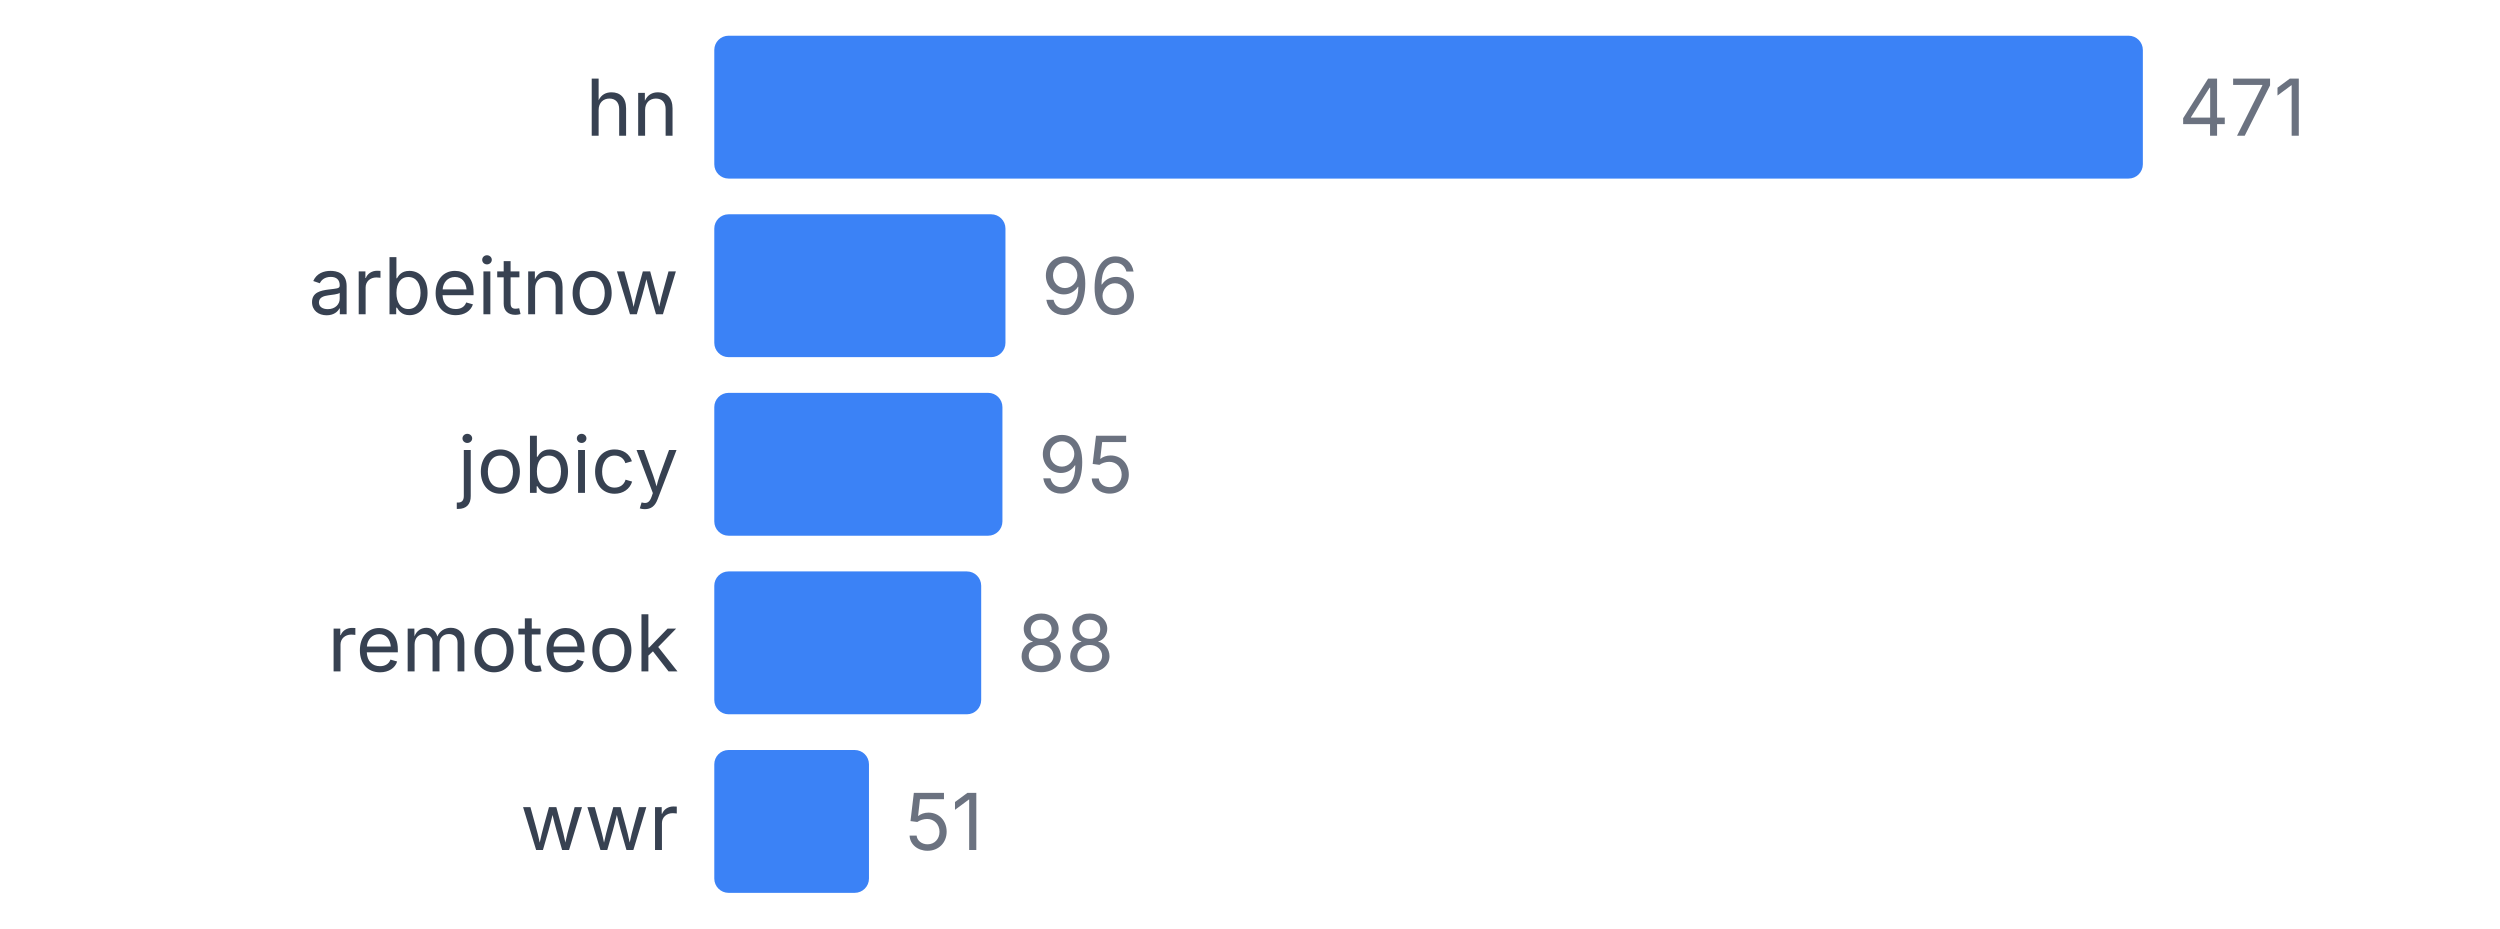
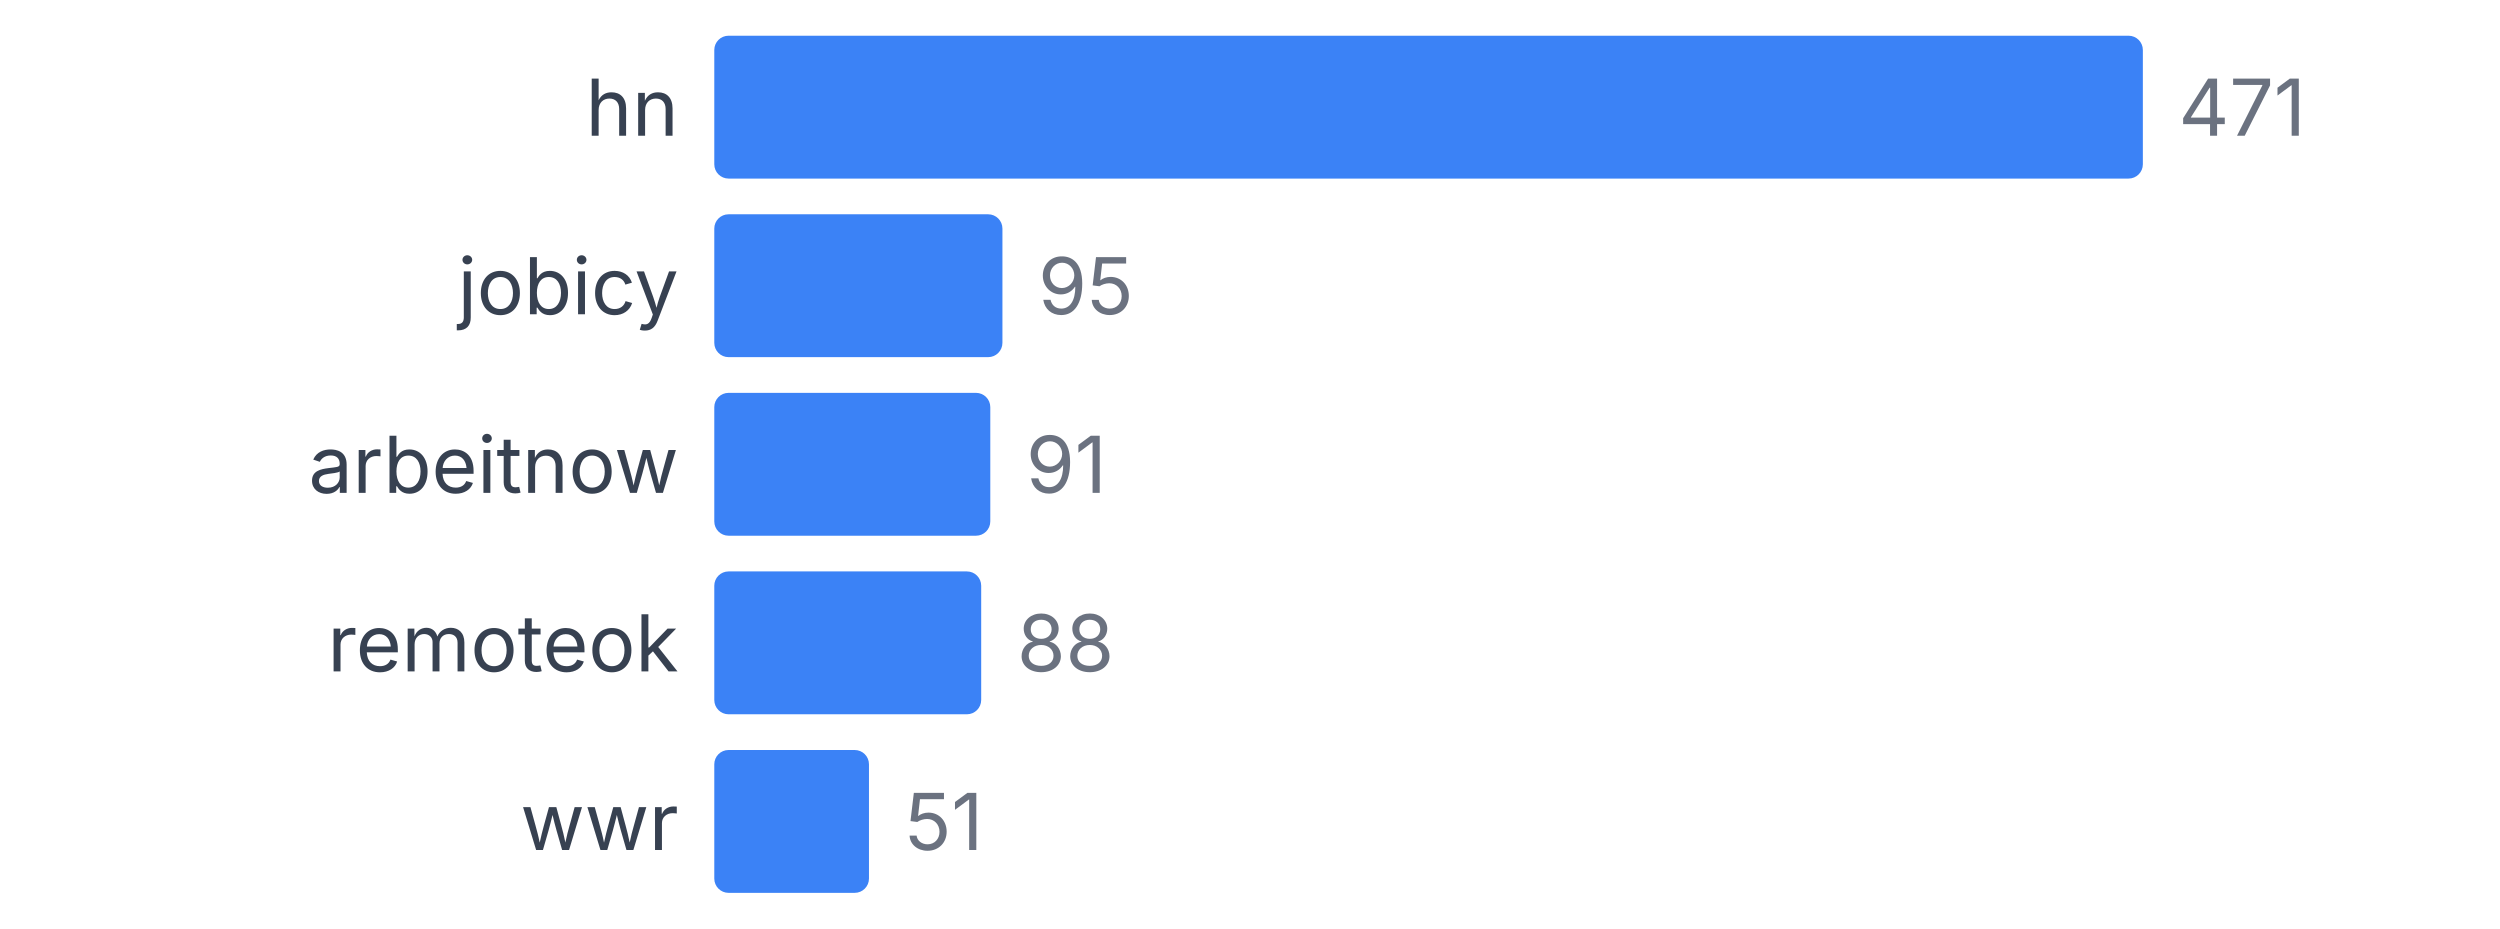
<svg xmlns="http://www.w3.org/2000/svg" width="350" height="130" viewBox="0 0 350 130">
  <style>
    text { font-family: system-ui, -apple-system, sans-serif; }
  </style>
  <text x="95" y="19" text-anchor="end" font-size="11" fill="#374151">hn</text>
  <rect x="100" y="5" width="200" height="20" fill="#3b82f6" rx="2" />
  <text x="305" y="19" font-size="11" fill="#6b7280">471</text>
-   <text x="95" y="44" text-anchor="end" font-size="11" fill="#374151">arbeitnow</text>
-   <rect x="100" y="30" width="40.764" height="20" fill="#3b82f6" rx="2" />
-   <text x="145.764" y="44" font-size="11" fill="#6b7280">96</text>
-   <text x="95" y="69" text-anchor="end" font-size="11" fill="#374151">jobicy</text>
-   <rect x="100" y="55" width="40.34" height="20" fill="#3b82f6" rx="2" />
-   <text x="145.34" y="69" font-size="11" fill="#6b7280">95</text>
+   <text x="95" y="44" text-anchor="end" font-size="11" fill="#374151">jobicy</text>
+   <rect x="100" y="30" width="40.34" height="20" fill="#3b82f6" rx="2" />
+   <text x="145.34" y="44" font-size="11" fill="#6b7280">95</text>
+   <text x="95" y="69" text-anchor="end" font-size="11" fill="#374151">arbeitnow</text>
+   <rect x="100" y="55" width="38.641" height="20" fill="#3b82f6" rx="2" />
+   <text x="143.641" y="69" font-size="11" fill="#6b7280">91</text>
  <text x="95" y="94" text-anchor="end" font-size="11" fill="#374151">remoteok</text>
  <rect x="100" y="80" width="37.367" height="20" fill="#3b82f6" rx="2" />
  <text x="142.367" y="94" font-size="11" fill="#6b7280">88</text>
  <text x="95" y="119" text-anchor="end" font-size="11" fill="#374151">wwr</text>
  <rect x="100" y="105" width="21.656" height="20" fill="#3b82f6" rx="2" />
  <text x="126.656" y="119" font-size="11" fill="#6b7280">51</text>
</svg>
